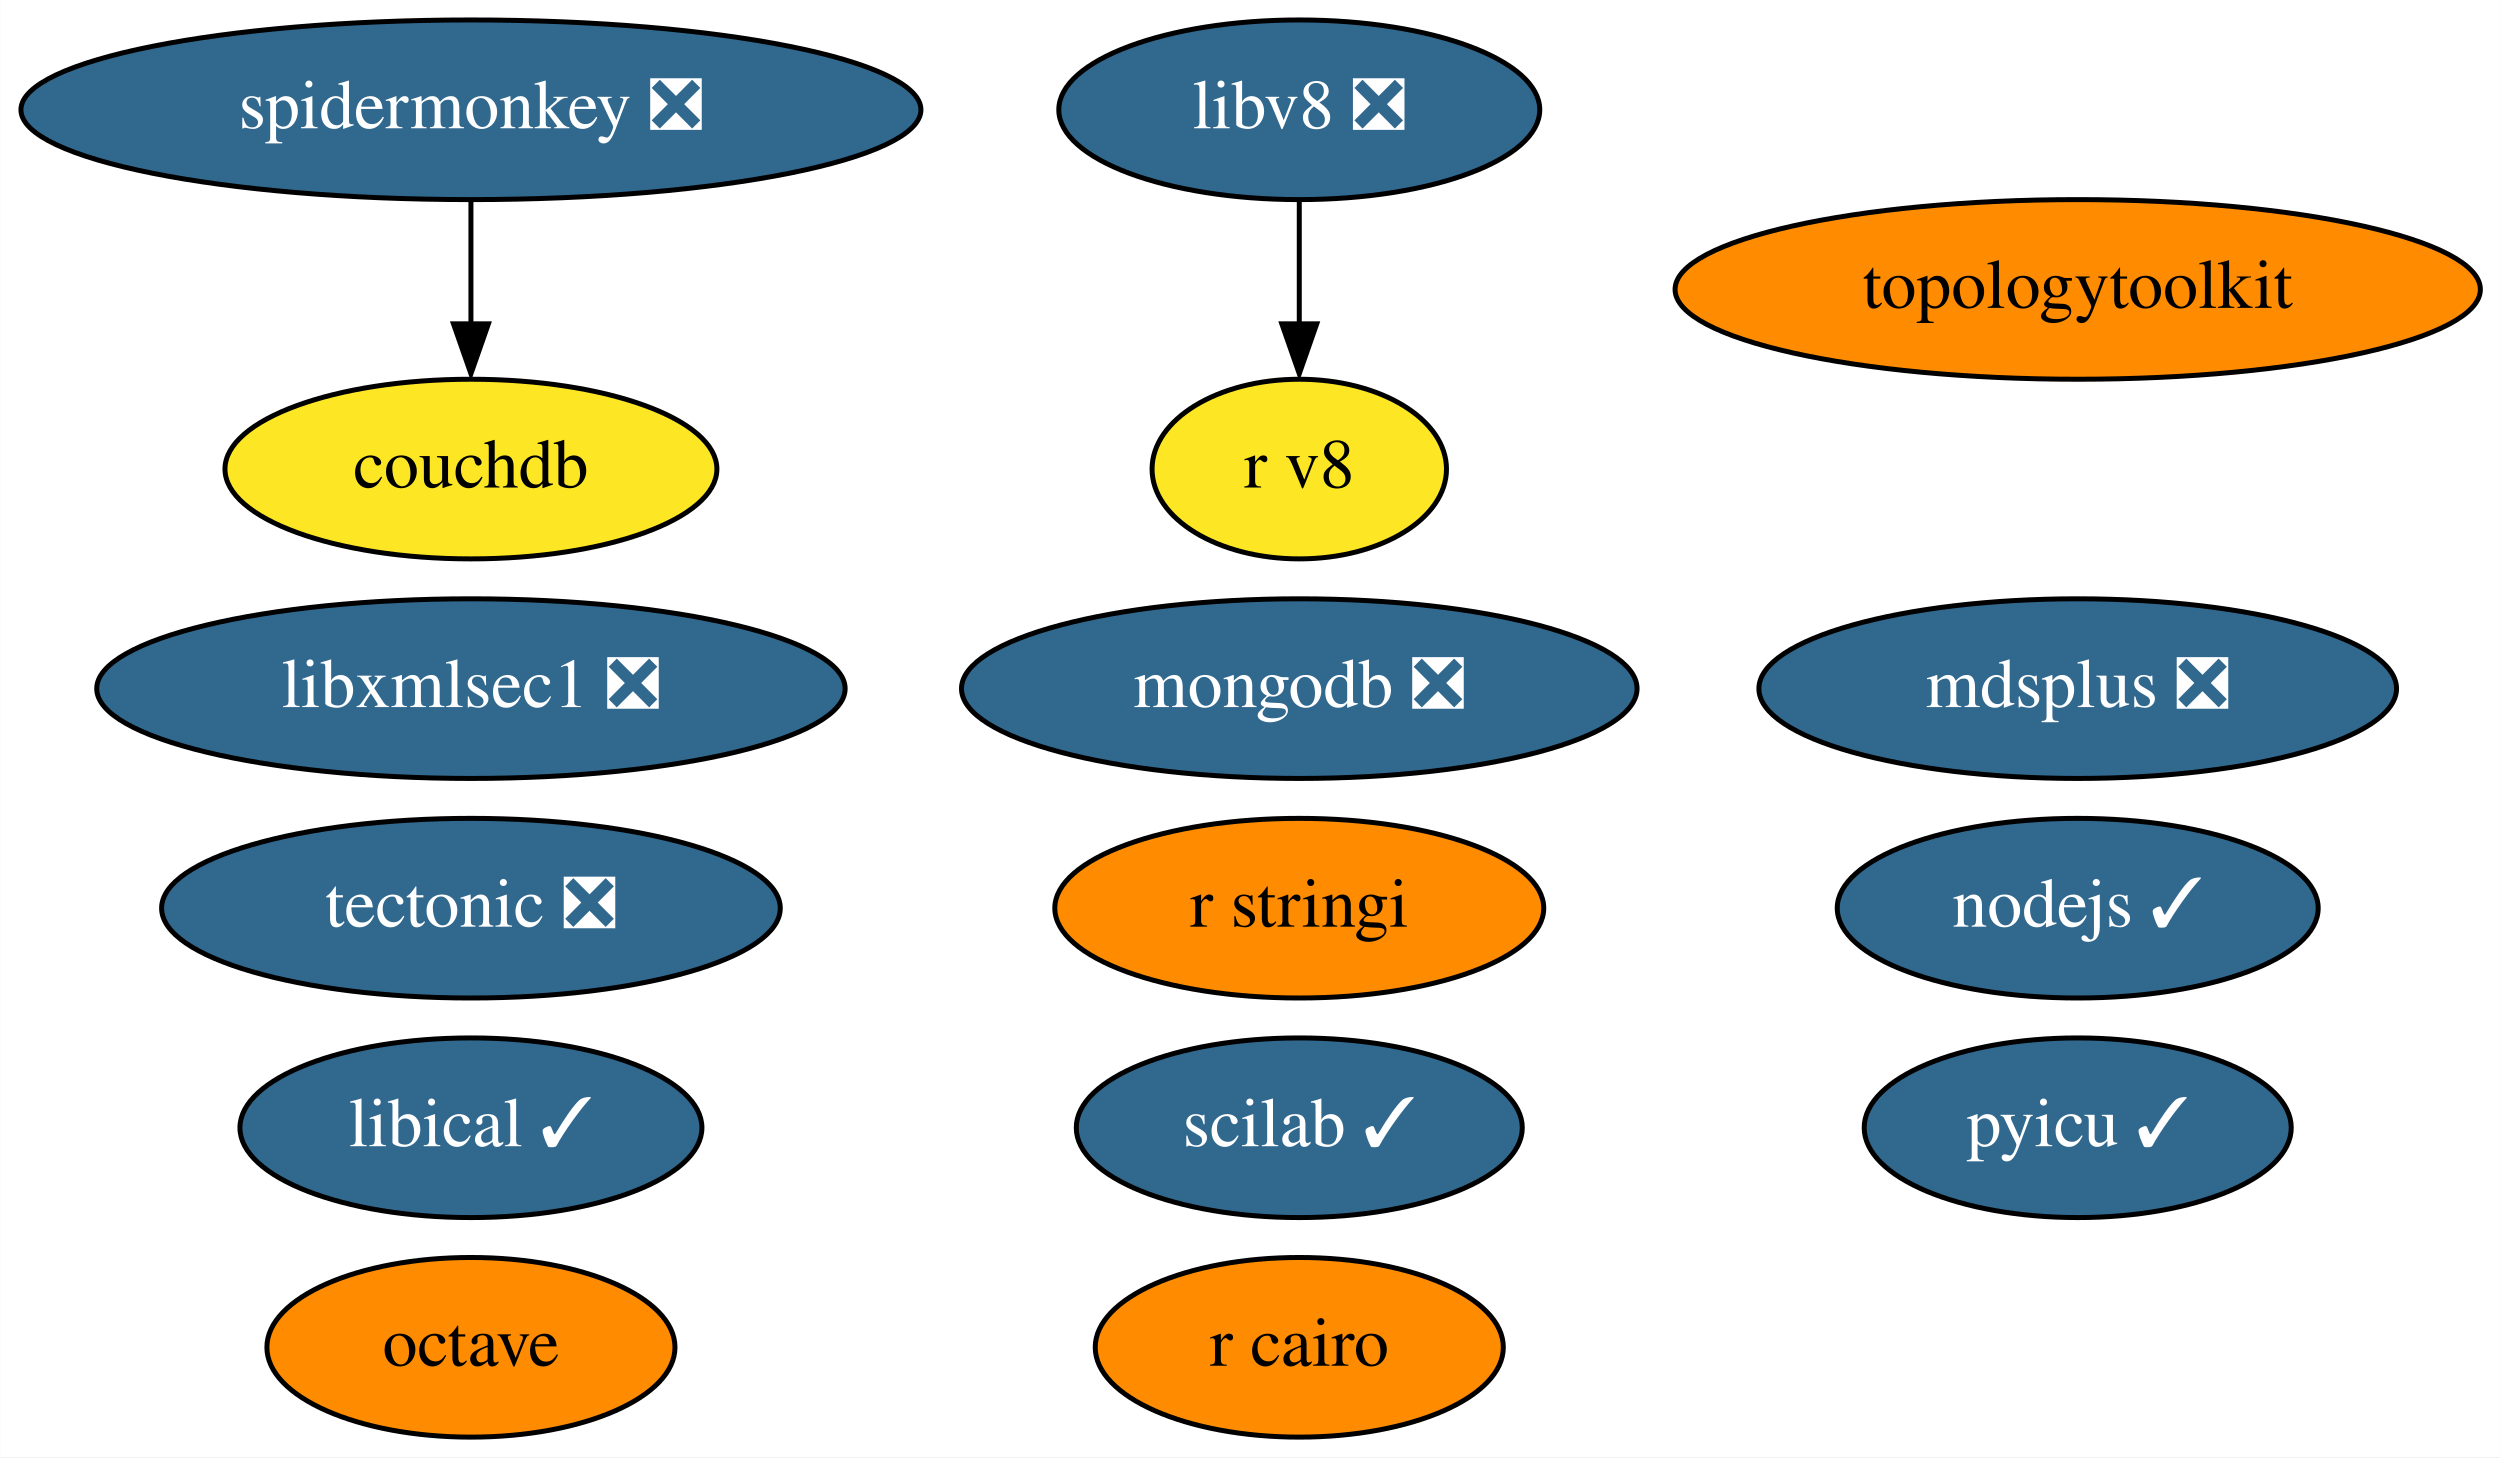
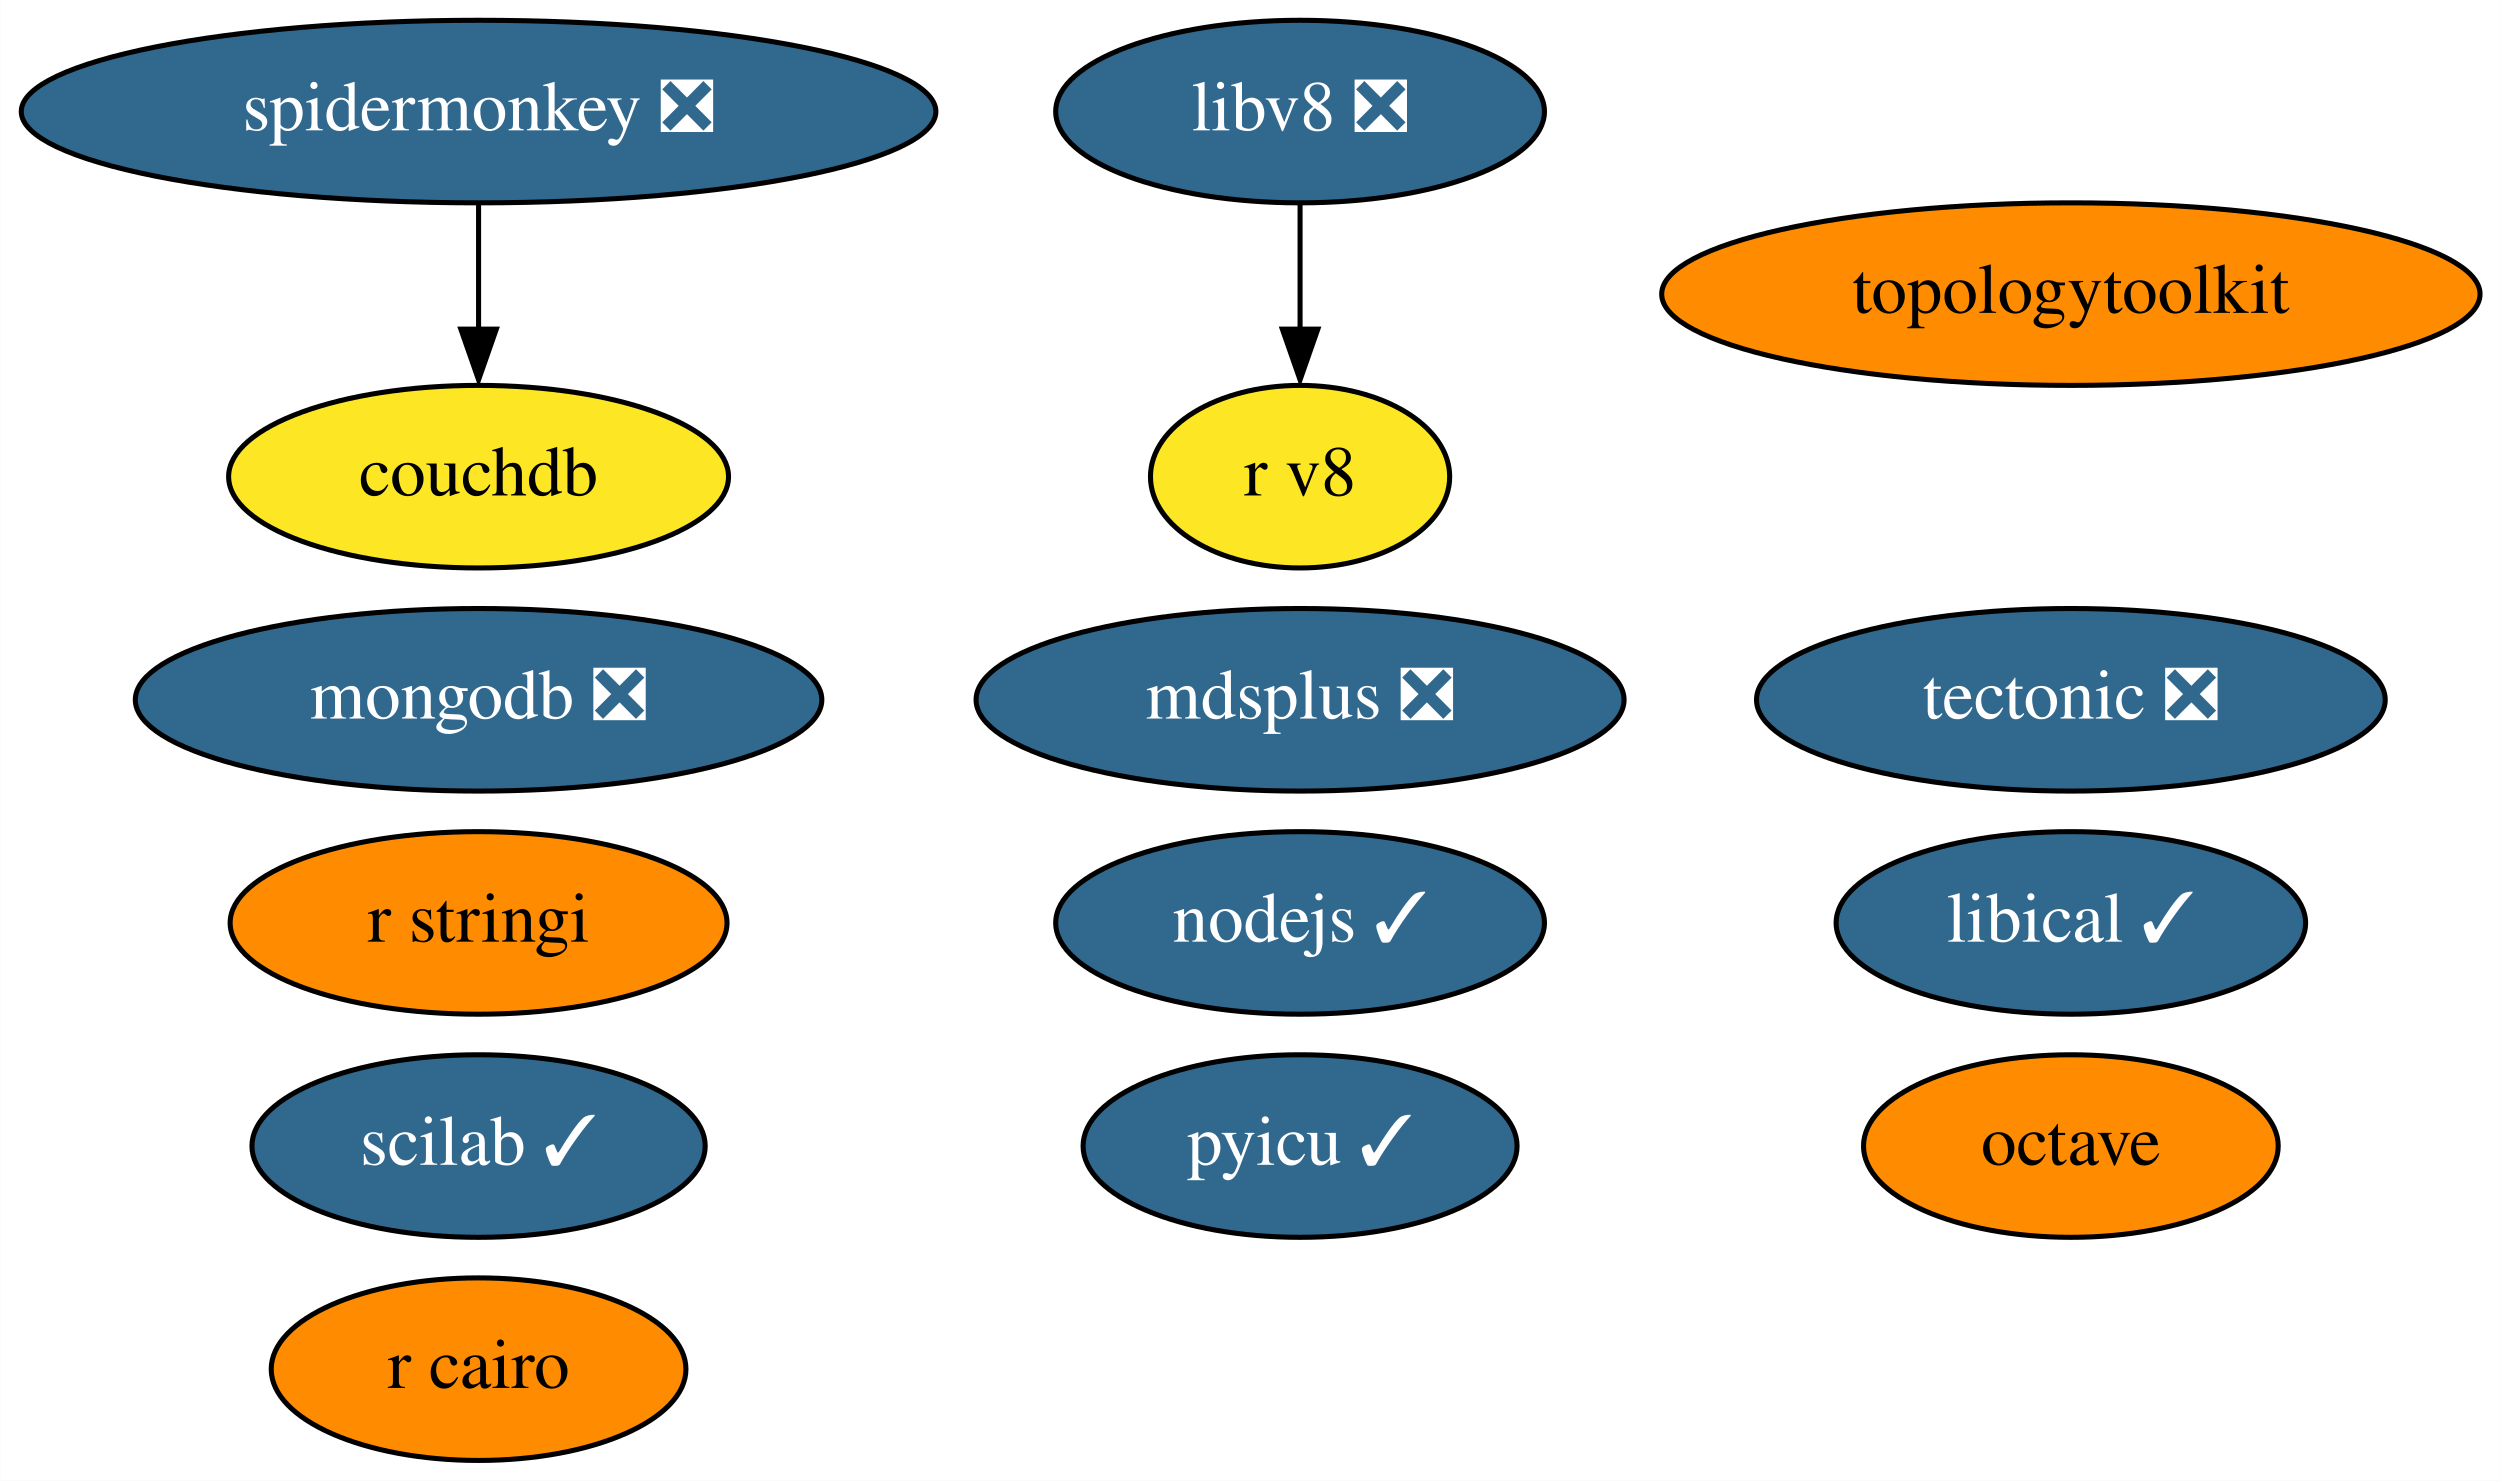
- <svg xmlns="http://www.w3.org/2000/svg" xmlns:xlink="http://www.w3.org/1999/xlink" width="501pt" height="292pt" viewBox="0.00 0.00 500.93 292.00">
+ <svg xmlns="http://www.w3.org/2000/svg" xmlns:xlink="http://www.w3.org/1999/xlink" width="493pt" height="292pt" viewBox="0.00 0.00 492.93 292.00">
  <g id="graph0" class="graph" transform="scale(1 1) rotate(0) translate(4 288)">
-     <polygon fill="white" stroke="none" points="-4,4 -4,-288 496.93,-288 496.93,4 -4,4" />
+     <polygon fill="white" stroke="none" points="-4,4 -4,-288 488.93,-288 488.93,4 -4,4" />
    <g id="node1" class="node">
      <g id="a_node1">
        <a xlink:href="https://github.com/conda-forge/nodejs-feedstock/pull/306" xlink:title="nodejs ✓">
-           <ellipse fill="#31688e" stroke="black" cx="412.34" cy="-106" rx="48.19" ry="18" />
-           <text text-anchor="middle" x="412.34" y="-102.3" font-family="Times,serif" font-size="14.00" fill="white">nodejs ✓</text>
+           <ellipse fill="#31688e" stroke="black" cx="252.34" cy="-106" rx="48.19" ry="18" />
+           <text text-anchor="middle" x="252.34" y="-102.3" font-family="Times,serif" font-size="14.00" fill="white">nodejs ✓</text>
        </a>
      </g>
    </g>
    <g id="node2" class="node">
      <g id="a_node2">
        <a xlink:href="https://github.com/conda-forge/octave-feedstock" xlink:title="octave">
-           <ellipse fill="#ff8c00" stroke="black" cx="90.34" cy="-18" rx="40.89" ry="18" />
-           <text text-anchor="middle" x="90.34" y="-14.3" font-family="Times,serif" font-size="14.00">octave</text>
+           <ellipse fill="#ff8c00" stroke="black" cx="404.34" cy="-62" rx="40.89" ry="18" />
+           <text text-anchor="middle" x="404.34" y="-58.3" font-family="Times,serif" font-size="14.00">octave</text>
        </a>
      </g>
    </g>
    <g id="node3" class="node">
      <g id="a_node3">
        <a xlink:href="https://github.com/conda-forge/r-cairo-feedstock" xlink:title="r cairo">
-           <ellipse fill="#ff8c00" stroke="black" cx="256.34" cy="-18" rx="40.89" ry="18" />
-           <text text-anchor="middle" x="256.34" y="-14.3" font-family="Times,serif" font-size="14.00">r cairo</text>
+           <ellipse fill="#ff8c00" stroke="black" cx="90.34" cy="-18" rx="40.89" ry="18" />
+           <text text-anchor="middle" x="90.34" y="-14.3" font-family="Times,serif" font-size="14.00">r cairo</text>
        </a>
      </g>
    </g>
    <g id="node4" class="node">
      <g id="a_node4">
        <a xlink:href="https://github.com/conda-forge/r-stringi-feedstock" xlink:title="r stringi">
-           <ellipse fill="#ff8c00" stroke="black" cx="256.34" cy="-106" rx="48.99" ry="18" />
-           <text text-anchor="middle" x="256.34" y="-102.3" font-family="Times,serif" font-size="14.00">r stringi</text>
+           <ellipse fill="#ff8c00" stroke="black" cx="90.34" cy="-106" rx="48.99" ry="18" />
+           <text text-anchor="middle" x="90.34" y="-102.3" font-family="Times,serif" font-size="14.00">r stringi</text>
        </a>
      </g>
    </g>
    <g id="node5" class="node">
      <g id="a_node5">
        <a xlink:href="https://github.com/conda-forge/tectonic-feedstock/pull/60" xlink:title="tectonic ❎">
-           <ellipse fill="#31688e" stroke="black" cx="90.34" cy="-106" rx="61.99" ry="18" />
-           <text text-anchor="middle" x="90.34" y="-102.3" font-family="Times,serif" font-size="14.00" fill="white">tectonic ❎</text>
+           <ellipse fill="#31688e" stroke="black" cx="404.34" cy="-150" rx="61.99" ry="18" />
+           <text text-anchor="middle" x="404.34" y="-146.3" font-family="Times,serif" font-size="14.00" fill="white">tectonic ❎</text>
        </a>
      </g>
    </g>
    <g id="node6" class="node">
      <g id="a_node6">
        <a xlink:href="https://github.com/conda-forge/pyicu-feedstock/pull/44" xlink:title="pyicu ✓">
-           <ellipse fill="#31688e" stroke="black" cx="412.34" cy="-62" rx="42.79" ry="18" />
-           <text text-anchor="middle" x="412.34" y="-58.3" font-family="Times,serif" font-size="14.00" fill="white">pyicu ✓</text>
+           <ellipse fill="#31688e" stroke="black" cx="252.34" cy="-62" rx="42.79" ry="18" />
+           <text text-anchor="middle" x="252.34" y="-58.3" font-family="Times,serif" font-size="14.00" fill="white">pyicu ✓</text>
        </a>
      </g>
    </g>
    <g id="node7" class="node">
      <g id="a_node7">
        <a xlink:href="https://github.com/conda-forge/mdsplus-feedstock/pull/30" xlink:title="mdsplus ❎">
-           <ellipse fill="#31688e" stroke="black" cx="412.34" cy="-150" rx="63.89" ry="18" />
-           <text text-anchor="middle" x="412.34" y="-146.3" font-family="Times,serif" font-size="14.00" fill="white">mdsplus ❎</text>
+           <ellipse fill="#31688e" stroke="black" cx="252.34" cy="-150" rx="63.89" ry="18" />
+           <text text-anchor="middle" x="252.34" y="-146.3" font-family="Times,serif" font-size="14.00" fill="white">mdsplus ❎</text>
        </a>
      </g>
    </g>
    <g id="node8" class="node">
      <g id="a_node8">
        <a xlink:href="https://github.com/conda-forge/mongodb-feedstock/pull/74" xlink:title="mongodb ❎">
-           <ellipse fill="#31688e" stroke="black" cx="256.34" cy="-150" rx="67.69" ry="18" />
-           <text text-anchor="middle" x="256.34" y="-146.3" font-family="Times,serif" font-size="14.00" fill="white">mongodb ❎</text>
+           <ellipse fill="#31688e" stroke="black" cx="90.34" cy="-150" rx="67.69" ry="18" />
+           <text text-anchor="middle" x="90.34" y="-146.3" font-family="Times,serif" font-size="14.00" fill="white">mongodb ❎</text>
        </a>
      </g>
    </g>
    <g id="node9" class="node">
      <g id="a_node9">
        <a xlink:href="https://github.com/conda-forge/scilab-feedstock/pull/40" xlink:title="scilab ✓">
-           <ellipse fill="#31688e" stroke="black" cx="256.34" cy="-62" rx="44.69" ry="18" />
-           <text text-anchor="middle" x="256.34" y="-58.3" font-family="Times,serif" font-size="14.00" fill="white">scilab ✓</text>
+           <ellipse fill="#31688e" stroke="black" cx="90.34" cy="-62" rx="44.69" ry="18" />
+           <text text-anchor="middle" x="90.34" y="-58.3" font-family="Times,serif" font-size="14.00" fill="white">scilab ✓</text>
        </a>
      </g>
    </g>
    <g id="node10" class="node">
      <g id="a_node10">
        <a xlink:href="https://github.com/conda-forge/libical-feedstock/pull/23" xlink:title="libical ✓">
-           <ellipse fill="#31688e" stroke="black" cx="90.34" cy="-62" rx="46.29" ry="18" />
-           <text text-anchor="middle" x="90.34" y="-58.3" font-family="Times,serif" font-size="14.00" fill="white">libical ✓</text>
+           <ellipse fill="#31688e" stroke="black" cx="404.34" cy="-106" rx="46.29" ry="18" />
+           <text text-anchor="middle" x="404.34" y="-102.3" font-family="Times,serif" font-size="14.00" fill="white">libical ✓</text>
        </a>
      </g>
    </g>
    <g id="node11" class="node">
      <g id="a_node11">
        <a xlink:href="https://github.com/conda-forge/libv8-feedstock/pull/82" xlink:title="libv8 ❎">
-           <ellipse fill="#31688e" stroke="black" cx="256.34" cy="-266" rx="48.19" ry="18" />
-           <text text-anchor="middle" x="256.34" y="-262.3" font-family="Times,serif" font-size="14.00" fill="white">libv8 ❎</text>
+           <ellipse fill="#31688e" stroke="black" cx="252.34" cy="-266" rx="48.19" ry="18" />
+           <text text-anchor="middle" x="252.34" y="-262.3" font-family="Times,serif" font-size="14.00" fill="white">libv8 ❎</text>
        </a>
      </g>
    </g>
    <g id="node12" class="node">
      <g id="a_node12">
        <a xlink:href="https://github.com/conda-forge/r-v8-feedstock" xlink:title="r v8">
-           <ellipse fill="#fde725" stroke="black" cx="256.34" cy="-194" rx="29.5" ry="18" />
-           <text text-anchor="middle" x="256.34" y="-190.3" font-family="Times,serif" font-size="14.00">r v8</text>
+           <ellipse fill="#fde725" stroke="black" cx="252.34" cy="-194" rx="29.5" ry="18" />
+           <text text-anchor="middle" x="252.34" y="-190.3" font-family="Times,serif" font-size="14.00">r v8</text>
        </a>
      </g>
    </g>
    <g id="edge1" class="edge">
-       <path fill="none" stroke="black" d="M256.34,-247.7C256.34,-240.24 256.34,-231.32 256.34,-222.97" />
-       <polygon fill="black" stroke="black" points="259.84,-223.1 256.34,-213.1 252.84,-223.1 259.84,-223.1" />
+       <path fill="none" stroke="black" d="M252.34,-247.7C252.34,-240.24 252.34,-231.32 252.34,-222.97" />
+       <polygon fill="black" stroke="black" points="255.84,-223.1 252.34,-213.1 248.84,-223.1 255.84,-223.1" />
    </g>
    <g id="node13" class="node">
      <g id="a_node13">
        <a xlink:href="https://github.com/conda-forge/topologytoolkit-feedstock" xlink:title="topologytoolkit">
-           <ellipse fill="#ff8c00" stroke="black" cx="412.34" cy="-230" rx="80.69" ry="18" />
-           <text text-anchor="middle" x="412.34" y="-226.3" font-family="Times,serif" font-size="14.00">topologytoolkit</text>
+           <ellipse fill="#ff8c00" stroke="black" cx="404.34" cy="-230" rx="80.69" ry="18" />
+           <text text-anchor="middle" x="404.34" y="-226.3" font-family="Times,serif" font-size="14.00">topologytoolkit</text>
        </a>
      </g>
    </g>
    <g id="node14" class="node">
      <g id="a_node14">
-         <a xlink:href="https://github.com/conda-forge/libxmlsec1-feedstock/pull/24" xlink:title="libxmlsec1 ❎">
-           <ellipse fill="#31688e" stroke="black" cx="90.34" cy="-150" rx="74.99" ry="18" />
-           <text text-anchor="middle" x="90.34" y="-146.3" font-family="Times,serif" font-size="14.00" fill="white">libxmlsec1 ❎</text>
-         </a>
-       </g>
-     </g>
-     <g id="node15" class="node">
-       <g id="a_node15">
        <a xlink:href="https://github.com/conda-forge/spidermonkey-feedstock/pull/10" xlink:title="spidermonkey ❎">
          <ellipse fill="#31688e" stroke="black" cx="90.34" cy="-266" rx="90.18" ry="18" />
          <text text-anchor="middle" x="90.34" y="-262.3" font-family="Times,serif" font-size="14.00" fill="white">spidermonkey ❎</text>
        </a>
      </g>
    </g>
-     <g id="node16" class="node">
-       <g id="a_node16">
+     <g id="node15" class="node">
+       <g id="a_node15">
        <a xlink:href="https://github.com/conda-forge/couchdb-feedstock" xlink:title="couchdb">
          <ellipse fill="#fde725" stroke="black" cx="90.34" cy="-194" rx="49.29" ry="18" />
          <text text-anchor="middle" x="90.34" y="-190.3" font-family="Times,serif" font-size="14.00">couchdb</text>
        </a>
      </g>
    </g>
    <g id="edge2" class="edge">
      <path fill="none" stroke="black" d="M90.34,-247.7C90.34,-240.24 90.34,-231.32 90.34,-222.97" />
      <polygon fill="black" stroke="black" points="93.84,-223.1 90.34,-213.1 86.84,-223.1 93.84,-223.1" />
    </g>
  </g>
</svg>
